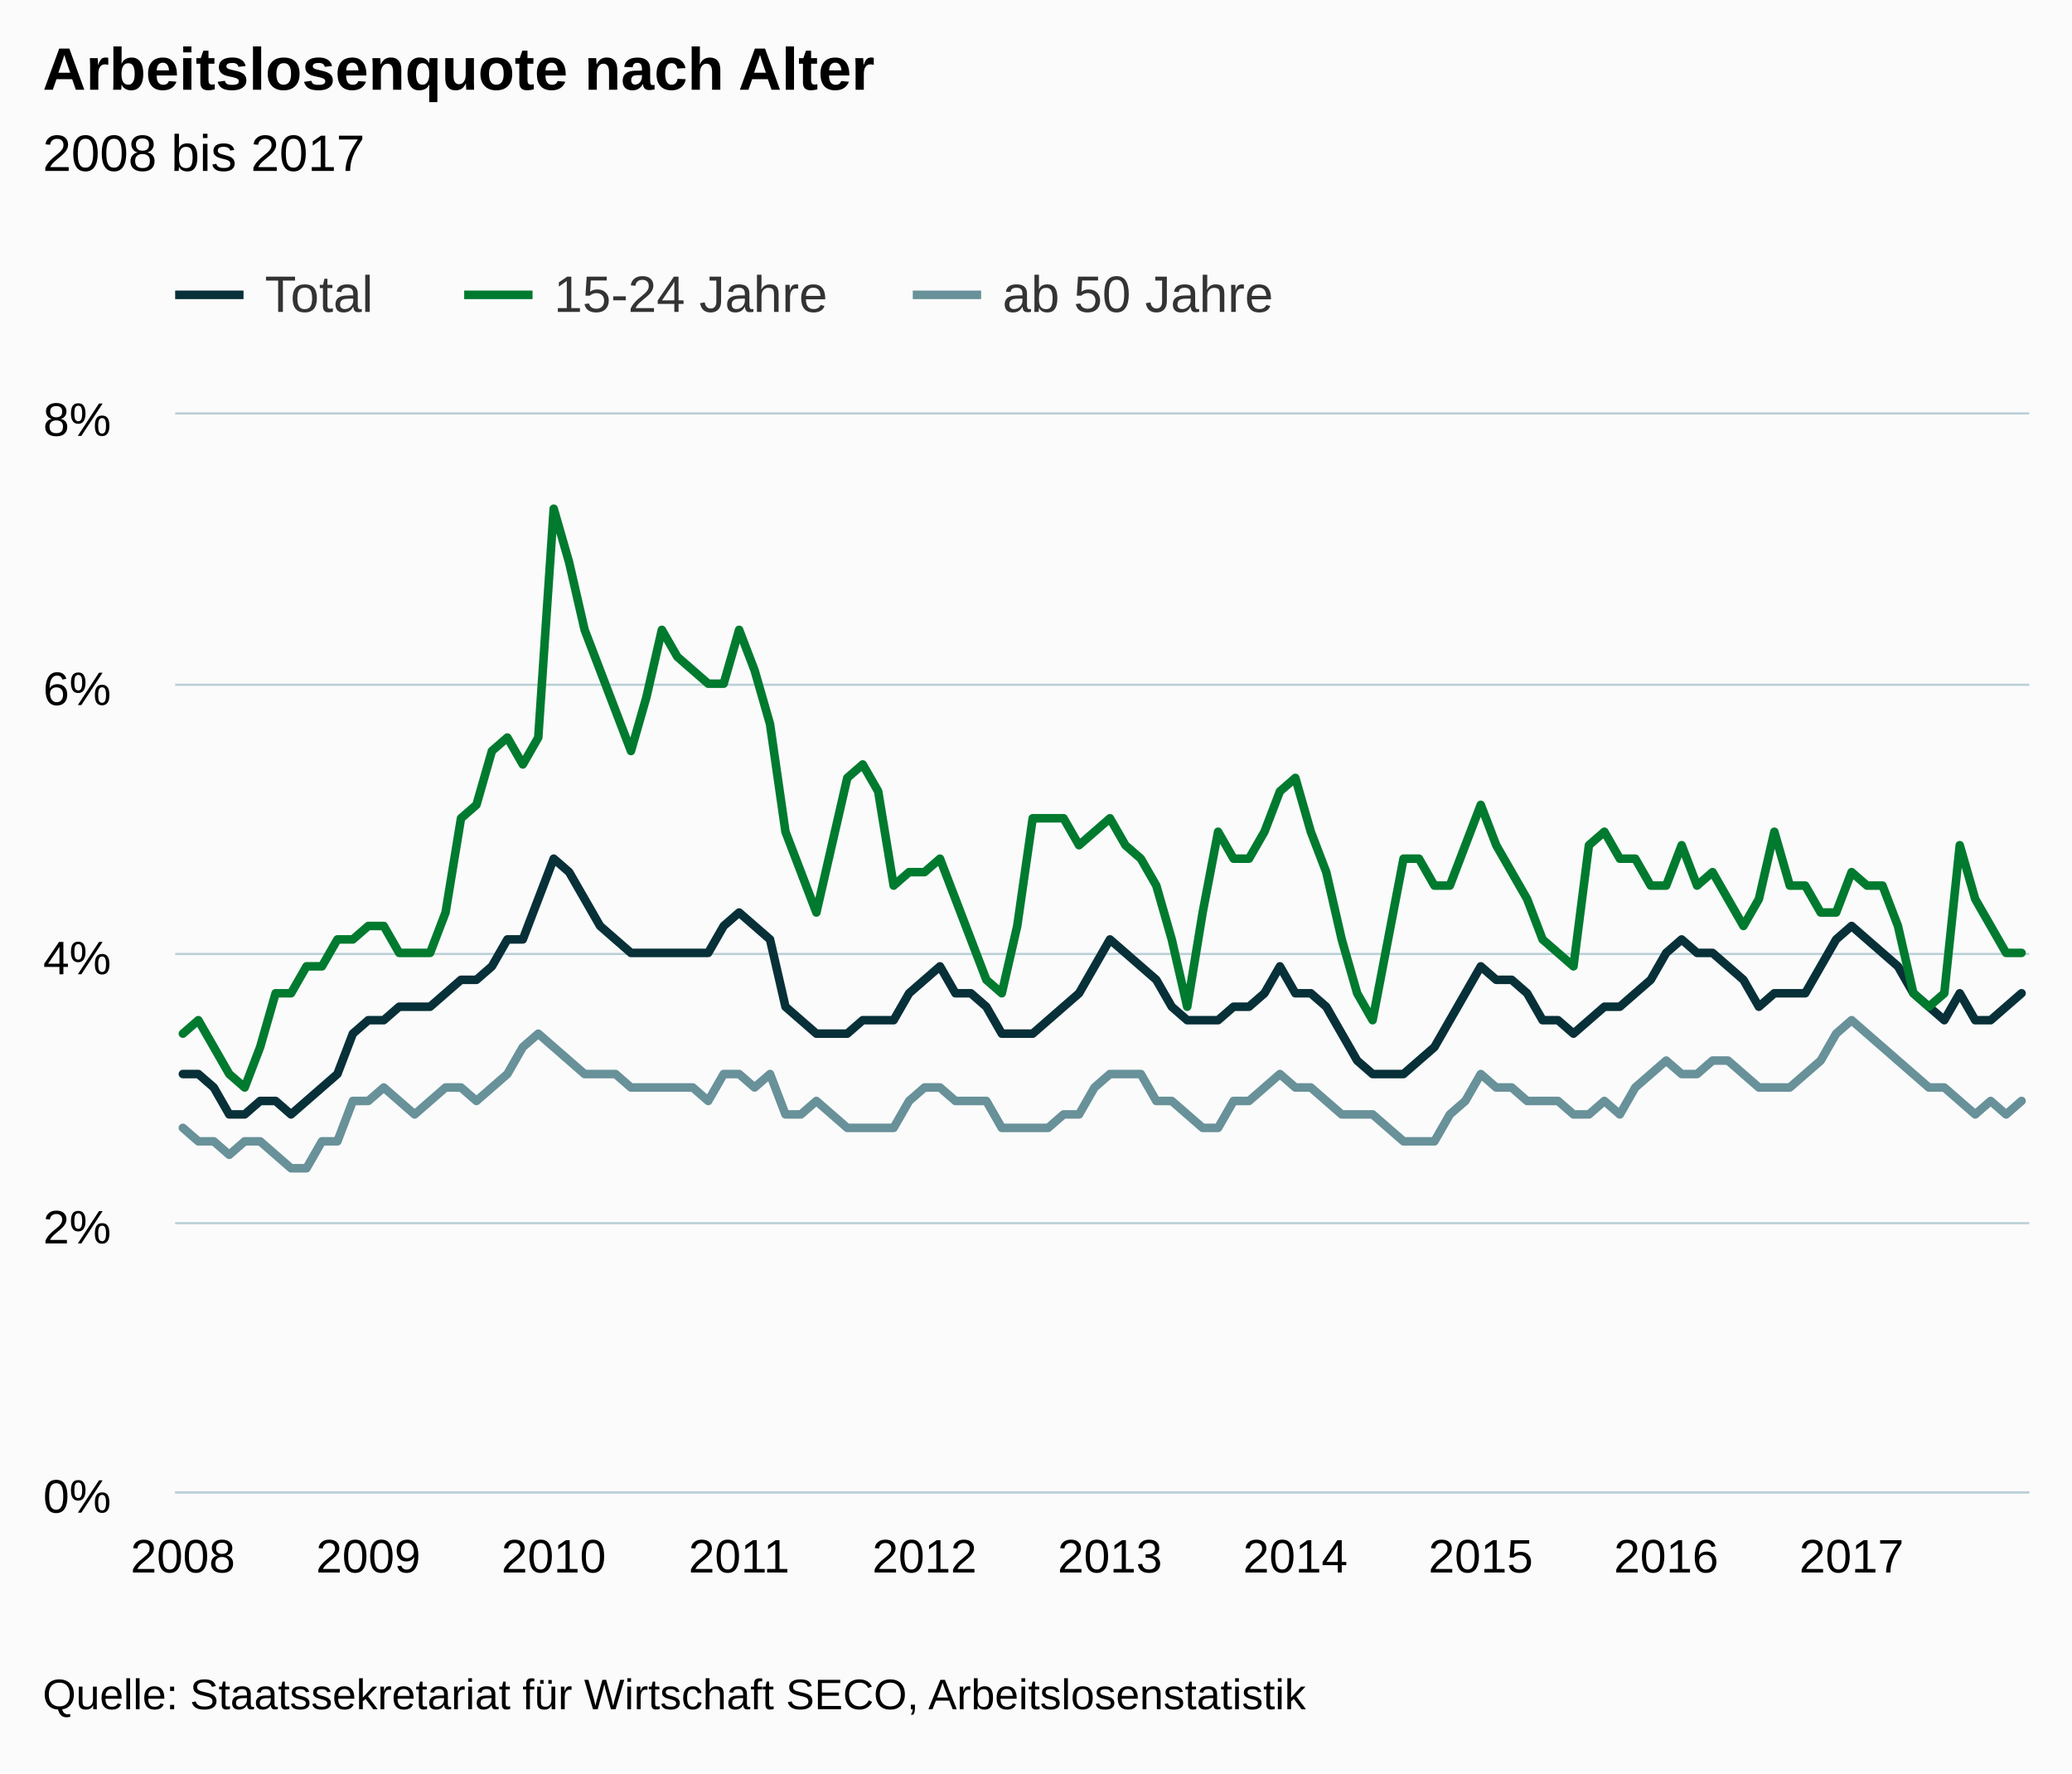
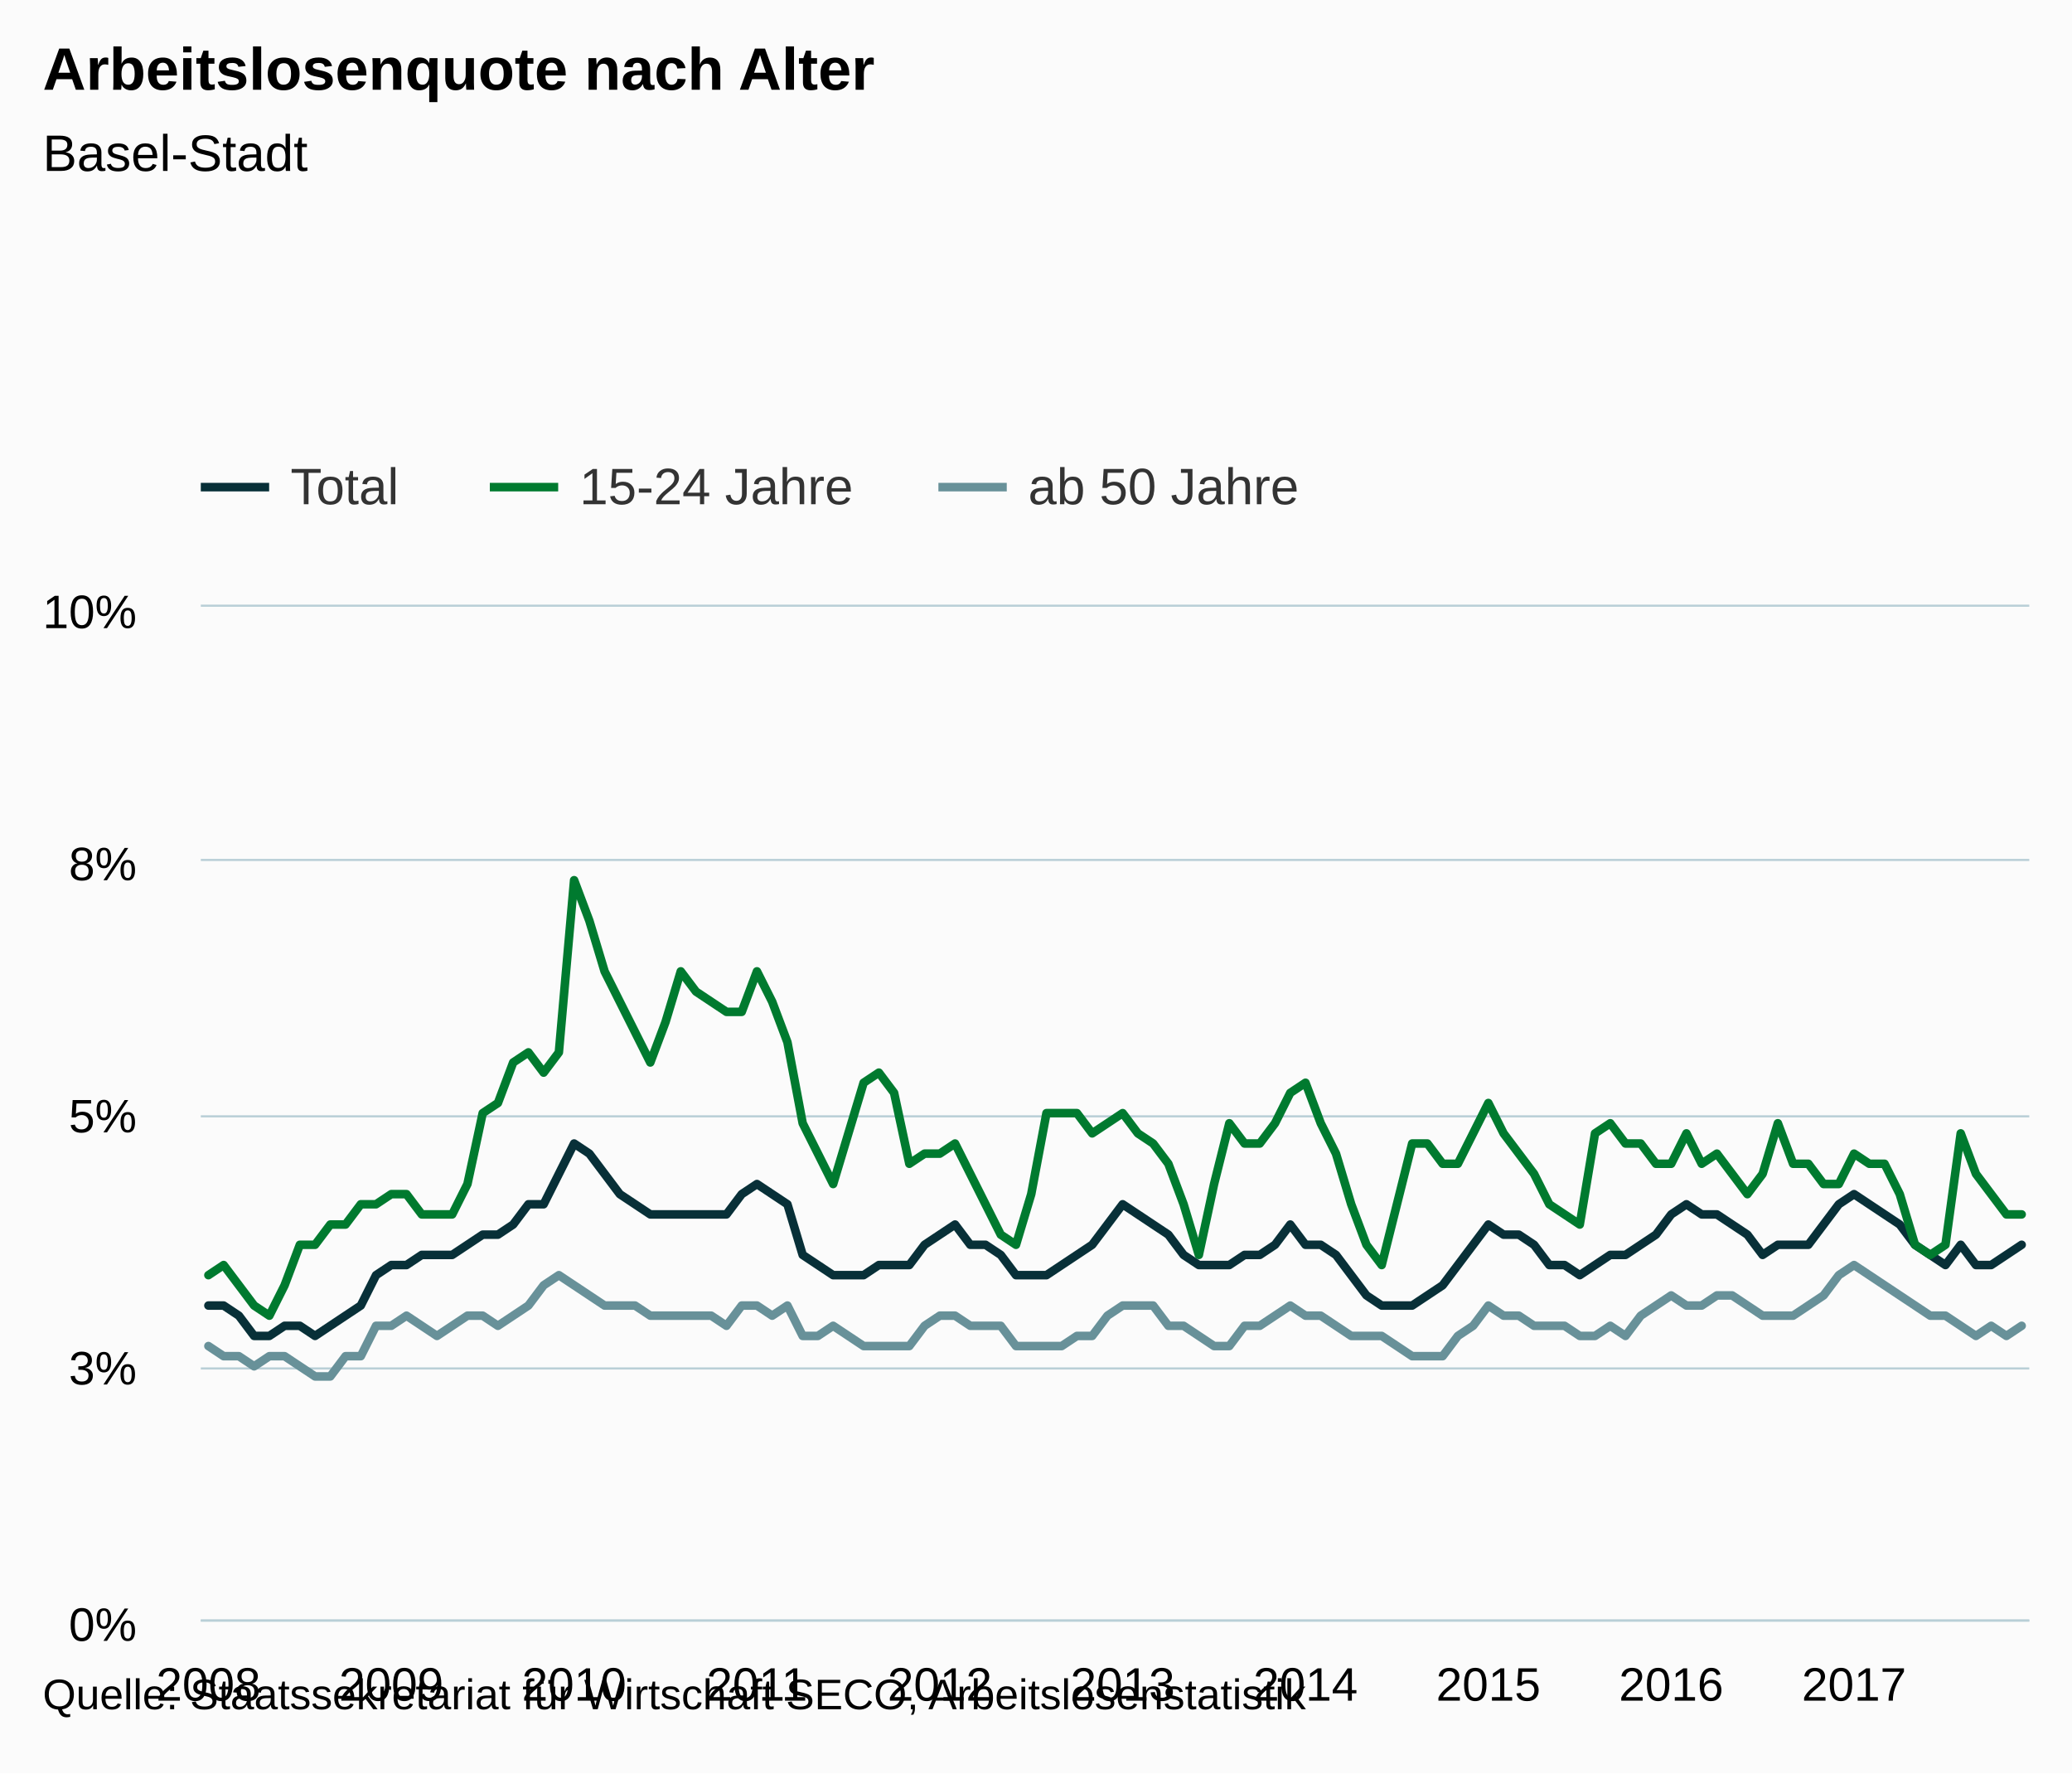
- <svg xmlns="http://www.w3.org/2000/svg" version="1.1" class="highcharts-root" style="font-family:arial;font-size:12px;" viewBox="0 0 485 415">
+ <svg xmlns="http://www.w3.org/2000/svg" version="1.1" class="highcharts-root" style="font-family:Arial;font-size:12px;" viewBox="0 0 485 415">
  <defs>
    <clipPath>
-       <rect x="0" y="0" width="434" height="252" fill="none" />
+       <rect x="0" y="0" width="428" height="237" fill="none" />
    </clipPath>
    <clipPath id="a">
-       <rect x="0" y="0" width="434" height="252" fill="none" />
+       <rect x="0" y="0" width="428" height="237" fill="none" />
    </clipPath>
  </defs>
  <rect fill="#fbfbfb" class="highcharts-background" x="0" y="0" width="485" height="415" rx="0" ry="0" />
-   <rect fill="none" class="highcharts-plot-background" x="41" y="97" width="434" height="252" />
+   <rect fill="none" class="highcharts-plot-background" x="47" y="142" width="428" height="237" />
  <g class="highcharts-pane-group" />
  <g class="highcharts-grid highcharts-xaxis-grid ">
-     <path fill="none" class="highcharts-grid-line" d="M 42.5 97 L 42.5 349" opacity="1" />
-     <path fill="none" class="highcharts-grid-line" d="M 85.5 97 L 85.5 349" opacity="1" />
-     <path fill="none" class="highcharts-grid-line" d="M 129.5 97 L 129.5 349" opacity="1" />
-     <path fill="none" class="highcharts-grid-line" d="M 172.5 97 L 172.5 349" opacity="1" />
-     <path fill="none" class="highcharts-grid-line" d="M 215.5 97 L 215.5 349" opacity="1" />
-     <path fill="none" class="highcharts-grid-line" d="M 259.5 97 L 259.5 349" opacity="1" />
-     <path fill="none" class="highcharts-grid-line" d="M 302.5 97 L 302.5 349" opacity="1" />
-     <path fill="none" class="highcharts-grid-line" d="M 346.5 97 L 346.5 349" opacity="1" />
-     <path fill="none" class="highcharts-grid-line" d="M 389.5 97 L 389.5 349" opacity="1" />
-     <path fill="none" class="highcharts-grid-line" d="M 432.5 97 L 432.5 349" opacity="1" />
+     <path fill="none" class="highcharts-grid-line" d="M 48.5 142 L 48.5 379" opacity="1" />
+     <path fill="none" class="highcharts-grid-line" d="M 91.5 142 L 91.5 379" opacity="1" />
+     <path fill="none" class="highcharts-grid-line" d="M 133.5 142 L 133.5 379" opacity="1" />
+     <path fill="none" class="highcharts-grid-line" d="M 176.5 142 L 176.5 379" opacity="1" />
+     <path fill="none" class="highcharts-grid-line" d="M 219.5 142 L 219.5 379" opacity="1" />
+     <path fill="none" class="highcharts-grid-line" d="M 262.5 142 L 262.5 379" opacity="1" />
+     <path fill="none" class="highcharts-grid-line" d="M 305.5 142 L 305.5 379" opacity="1" />
+     <path fill="none" class="highcharts-grid-line" d="M 347.5 142 L 347.5 379" opacity="1" />
+     <path fill="none" class="highcharts-grid-line" d="M 390.5 142 L 390.5 379" opacity="1" />
+     <path fill="none" class="highcharts-grid-line" d="M 433.5 142 L 433.5 379" opacity="1" />
  </g>
  <g class="highcharts-grid highcharts-yaxis-grid ">
-     <path fill="none" stroke="#B9CFD7" stroke-width="0.5" class="highcharts-grid-line" d="M 41 349.25 L 475 349.25" opacity="1" />
-     <path fill="none" stroke="#B9CFD7" stroke-width="0.5" class="highcharts-grid-line" d="M 41 286.25 L 475 286.25" opacity="1" />
-     <path fill="none" stroke="#B9CFD7" stroke-width="0.5" class="highcharts-grid-line" d="M 41 223.25 L 475 223.25" opacity="1" />
-     <path fill="none" stroke="#B9CFD7" stroke-width="0.5" class="highcharts-grid-line" d="M 41 160.25 L 475 160.25" opacity="1" />
-     <path fill="none" stroke="#B9CFD7" stroke-width="0.5" class="highcharts-grid-line" d="M 41 96.75 L 475 96.75" opacity="1" />
+     <path fill="none" stroke="#B9CFD7" stroke-width="0.5" class="highcharts-grid-line" d="M 47 379.25 L 475 379.25" opacity="1" />
+     <path fill="none" stroke="#B9CFD7" stroke-width="0.5" class="highcharts-grid-line" d="M 47 320.25 L 475 320.25" opacity="1" />
+     <path fill="none" stroke="#B9CFD7" stroke-width="0.5" class="highcharts-grid-line" d="M 47 261.25 L 475 261.25" opacity="1" />
+     <path fill="none" stroke="#B9CFD7" stroke-width="0.5" class="highcharts-grid-line" d="M 47 201.25 L 475 201.25" opacity="1" />
+     <path fill="none" stroke="#B9CFD7" stroke-width="0.5" class="highcharts-grid-line" d="M 47 141.75 L 475 141.75" opacity="1" />
  </g>
-   <rect fill="none" class="highcharts-plot-border" x="41" y="97" width="434" height="252" />
+   <rect fill="none" class="highcharts-plot-border" x="47" y="142" width="428" height="237" />
  <g class="highcharts-axis highcharts-xaxis ">
-     <path fill="none" class="highcharts-axis-line" stroke="#B9CFD7" stroke-width="0.5" d="M 41 349.25 L 475 349.25" />
+     <path fill="none" class="highcharts-axis-line" stroke="#B9CFD7" stroke-width="0.5" d="M 47 379.25 L 475 379.25" />
  </g>
  <g class="highcharts-axis highcharts-yaxis ">
-     <path fill="none" class="highcharts-axis-line" d="M 41 97 L 41 349" />
+     <path fill="none" class="highcharts-axis-line" d="M 47 142 L 47 379" />
  </g>
  <g class="highcharts-series-group">
-     <g class="highcharts-series highcharts-series-0 highcharts-line-series highcharts-color-undefined " transform="translate(41,97) scale(1 1)" clip-path="url(#a)">
-       <path fill="none" d="M 1.808 154.35 L 5.425 154.35 L 9.042 157.5 L 12.658 163.8 L 16.275 163.8 L 19.892 160.65 L 23.508 160.65 L 27.125 163.8 L 30.742 160.65 L 34.358 157.5 L 37.975 154.35 L 41.592 144.9 L 45.208 141.75 L 48.825 141.75 L 52.442 138.6 L 56.058 138.6 L 59.675 138.6 L 63.292 135.45 L 66.908 132.3 L 70.525 132.3 L 74.142 129.15 L 77.758 122.85 L 81.375 122.85 L 84.992 113.4 L 88.608 103.95 L 92.225 107.1 L 95.842 113.4 L 99.458 119.7 L 103.075 122.85 L 106.692 126 L 110.308 126 L 113.925 126 L 117.542 126 L 121.158 126 L 124.775 126 L 128.392 119.7 L 132.008 116.55 L 135.625 119.7 L 139.242 122.85 L 142.858 138.6 L 146.475 141.75 L 150.092 144.9 L 153.708 144.9 L 157.325 144.9 L 160.942 141.75 L 164.558 141.75 L 168.175 141.75 L 171.792 135.45 L 175.408 132.3 L 179.025 129.15 L 182.642 135.45 L 186.258 135.45 L 189.875 138.6 L 193.492 144.9 L 197.108 144.9 L 200.725 144.9 L 204.342 141.75 L 207.958 138.6 L 211.575 135.45 L 215.192 129.15 L 218.808 122.85 L 222.425 126 L 226.042 129.15 L 229.658 132.3 L 233.275 138.6 L 236.892 141.75 L 240.508 141.75 L 244.125 141.75 L 247.742 138.6 L 251.358 138.6 L 254.975 135.45 L 258.592 129.15 L 262.208 135.45 L 265.825 135.45 L 269.442 138.6 L 273.058 144.9 L 276.675 151.2 L 280.292 154.35 L 283.908 154.35 L 287.525 154.35 L 291.142 151.2 L 294.758 148.05 L 298.375 141.75 L 301.992 135.45 L 305.608 129.15 L 309.225 132.3 L 312.842 132.3 L 316.458 135.45 L 320.075 141.75 L 323.692 141.75 L 327.308 144.9 L 330.925 141.75 L 334.542 138.6 L 338.158 138.6 L 341.775 135.45 L 345.392 132.3 L 349.008 126 L 352.625 122.85 L 356.242 126 L 359.858 126 L 363.475 129.15 L 367.092 132.3 L 370.708 138.6 L 374.325 135.45 L 377.942 135.45 L 381.558 135.45 L 385.175 129.15 L 388.792 122.85 L 392.408 119.7 L 396.025 122.85 L 399.642 126 L 403.258 129.15 L 406.875 135.45 L 410.492 138.6 L 414.108 141.75 L 417.725 135.45 L 421.342 141.75 L 424.958 141.75 L 428.575 138.6 L 432.192 135.45" class="highcharts-graph" stroke="#083038" stroke-width="2" stroke-linejoin="round" stroke-linecap="round" />
+     <g class="highcharts-series highcharts-series-0 highcharts-line-series " transform="translate(47,142) scale(1 1)" clip-path="url(#a)">
+       <path fill="none" d="M 1.783 163.53 L 5.35 163.53 L 8.917 165.9 L 12.483 170.64 L 16.05 170.64 L 19.617 168.27 L 23.183 168.27 L 26.75 170.64 L 30.317 168.27 L 33.883 165.9 L 37.45 163.53 L 41.017 156.42 L 44.583 154.05 L 48.15 154.05 L 51.717 151.68 L 55.283 151.68 L 58.85 151.68 L 62.417 149.31 L 65.983 146.94 L 69.55 146.94 L 73.117 144.57 L 76.683 139.83 L 80.25 139.83 L 83.817 132.72 L 87.383 125.61 L 90.95 127.98 L 94.517 132.72 L 98.083 137.46 L 101.65 139.83 L 105.217 142.2 L 108.783 142.2 L 112.35 142.2 L 115.917 142.2 L 119.483 142.2 L 123.05 142.2 L 126.617 137.46 L 130.183 135.09 L 133.75 137.46 L 137.317 139.83 L 140.883 151.68 L 144.45 154.05 L 148.017 156.42 L 151.583 156.42 L 155.15 156.42 L 158.717 154.05 L 162.283 154.05 L 165.85 154.05 L 169.417 149.31 L 172.983 146.94 L 176.55 144.57 L 180.117 149.31 L 183.683 149.31 L 187.25 151.68 L 190.817 156.42 L 194.383 156.42 L 197.95 156.42 L 201.517 154.05 L 205.083 151.68 L 208.65 149.31 L 212.217 144.57 L 215.783 139.83 L 219.35 142.2 L 222.917 144.57 L 226.483 146.94 L 230.05 151.68 L 233.617 154.05 L 237.183 154.05 L 240.75 154.05 L 244.317 151.68 L 247.883 151.68 L 251.45 149.31 L 255.017 144.57 L 258.583 149.31 L 262.15 149.31 L 265.717 151.68 L 269.283 156.42 L 272.85 161.16 L 276.417 163.53 L 279.983 163.53 L 283.55 163.53 L 287.117 161.16 L 290.683 158.79 L 294.25 154.05 L 297.817 149.31 L 301.383 144.57 L 304.95 146.94 L 308.517 146.94 L 312.083 149.31 L 315.65 154.05 L 319.217 154.05 L 322.783 156.42 L 326.35 154.05 L 329.917 151.68 L 333.483 151.68 L 337.05 149.31 L 340.617 146.94 L 344.183 142.2 L 347.75 139.83 L 351.317 142.2 L 354.883 142.2 L 358.45 144.57 L 362.017 146.94 L 365.583 151.68 L 369.15 149.31 L 372.717 149.31 L 376.283 149.31 L 379.85 144.57 L 383.417 139.83 L 386.983 137.46 L 390.55 139.83 L 394.117 142.2 L 397.683 144.57 L 401.25 149.31 L 404.817 151.68 L 408.383 154.05 L 411.95 149.31 L 415.517 154.05 L 419.083 154.05 L 422.65 151.68 L 426.217 149.31" class="highcharts-graph" stroke="#083038" stroke-width="2" stroke-linejoin="round" stroke-linecap="round" />
    </g>
-     <g class="highcharts-markers highcharts-series-0 highcharts-line-series highcharts-color-undefined " transform="translate(41,97) scale(1 1)" clip-path="none" />
-     <g class="highcharts-series highcharts-series-1 highcharts-line-series highcharts-color-undefined " transform="translate(41,97) scale(1 1)" clip-path="url(#a)">
-       <path fill="none" d="M 1.808 144.9 L 5.425 141.75 L 9.042 148.05 L 12.658 154.35 L 16.275 157.5 L 19.892 148.05 L 23.508 135.45 L 27.125 135.45 L 30.742 129.15 L 34.358 129.15 L 37.975 122.85 L 41.592 122.85 L 45.208 119.7 L 48.825 119.7 L 52.442 126 L 56.058 126 L 59.675 126 L 63.292 116.55 L 66.908 94.5 L 70.525 91.35 L 74.142 78.75 L 77.758 75.6 L 81.375 81.9 L 84.992 75.6 L 88.608 22.05 L 92.225 34.65 L 95.842 50.4 L 99.458 59.85 L 103.075 69.3 L 106.692 78.75 L 110.308 66.15 L 113.925 50.4 L 117.542 56.7 L 121.158 59.85 L 124.775 63 L 128.392 63 L 132.008 50.4 L 135.625 59.85 L 139.242 72.45 L 142.858 97.65 L 146.475 107.1 L 150.092 116.55 L 153.708 100.8 L 157.325 85.05 L 160.942 81.9 L 164.558 88.2 L 168.175 110.25 L 171.792 107.1 L 175.408 107.1 L 179.025 103.95 L 182.642 113.4 L 186.258 122.85 L 189.875 132.3 L 193.492 135.45 L 197.108 119.7 L 200.725 94.5 L 204.342 94.5 L 207.958 94.5 L 211.575 100.8 L 215.192 97.65 L 218.808 94.5 L 222.425 100.8 L 226.042 103.95 L 229.658 110.25 L 233.275 122.85 L 236.892 138.6 L 240.508 116.55 L 244.125 97.65 L 247.742 103.95 L 251.358 103.95 L 254.975 97.65 L 258.592 88.2 L 262.208 85.05 L 265.825 97.65 L 269.442 107.1 L 273.058 122.85 L 276.675 135.45 L 280.292 141.75 L 283.908 122.85 L 287.525 103.95 L 291.142 103.95 L 294.758 110.25 L 298.375 110.25 L 301.992 100.8 L 305.608 91.35 L 309.225 100.8 L 312.842 107.1 L 316.458 113.4 L 320.075 122.85 L 323.692 126 L 327.308 129.15 L 330.925 100.8 L 334.542 97.65 L 338.158 103.95 L 341.775 103.95 L 345.392 110.25 L 349.008 110.25 L 352.625 100.8 L 356.242 110.25 L 359.858 107.1 L 363.475 113.4 L 367.092 119.7 L 370.708 113.4 L 374.325 97.65 L 377.942 110.25 L 381.558 110.25 L 385.175 116.55 L 388.792 116.55 L 392.408 107.1 L 396.025 110.25 L 399.642 110.25 L 403.258 119.7 L 406.875 135.45 L 410.492 138.6 L 414.108 135.45 L 417.725 100.8 L 421.342 113.4 L 424.958 119.7 L 428.575 126 L 432.192 126" class="highcharts-graph" stroke="#007A2F" stroke-width="2" stroke-linejoin="round" stroke-linecap="round" />
+     <g class="highcharts-markers highcharts-series-0 highcharts-line-series " transform="translate(47,142) scale(1 1)" clip-path="none" />
+     <g class="highcharts-series highcharts-series-1 highcharts-line-series " transform="translate(47,142) scale(1 1)" clip-path="url(#a)">
+       <path fill="none" d="M 1.783 156.42 L 5.35 154.05 L 8.917 158.79 L 12.483 163.53 L 16.05 165.9 L 19.617 158.79 L 23.183 149.31 L 26.75 149.31 L 30.317 144.57 L 33.883 144.57 L 37.45 139.83 L 41.017 139.83 L 44.583 137.46 L 48.15 137.46 L 51.717 142.2 L 55.283 142.2 L 58.85 142.2 L 62.417 135.09 L 65.983 118.5 L 69.55 116.13 L 73.117 106.65 L 76.683 104.28 L 80.25 109.02 L 83.817 104.28 L 87.383 63.99 L 90.95 73.47 L 94.517 85.32 L 98.083 92.43 L 101.65 99.54 L 105.217 106.65 L 108.783 97.17 L 112.35 85.32 L 115.917 90.06 L 119.483 92.43 L 123.05 94.8 L 126.617 94.8 L 130.183 85.32 L 133.75 92.43 L 137.317 101.91 L 140.883 120.87 L 144.45 127.98 L 148.017 135.09 L 151.583 123.24 L 155.15 111.39 L 158.717 109.02 L 162.283 113.76 L 165.85 130.35 L 169.417 127.98 L 172.983 127.98 L 176.55 125.61 L 180.117 132.72 L 183.683 139.83 L 187.25 146.94 L 190.817 149.31 L 194.383 137.46 L 197.95 118.5 L 201.517 118.5 L 205.083 118.5 L 208.65 123.24 L 212.217 120.87 L 215.783 118.5 L 219.35 123.24 L 222.917 125.61 L 226.483 130.35 L 230.05 139.83 L 233.617 151.68 L 237.183 135.09 L 240.75 120.87 L 244.317 125.61 L 247.883 125.61 L 251.45 120.87 L 255.017 113.76 L 258.583 111.39 L 262.15 120.87 L 265.717 127.98 L 269.283 139.83 L 272.85 149.31 L 276.417 154.05 L 279.983 139.83 L 283.55 125.61 L 287.117 125.61 L 290.683 130.35 L 294.25 130.35 L 297.817 123.24 L 301.383 116.13 L 304.95 123.24 L 308.517 127.98 L 312.083 132.72 L 315.65 139.83 L 319.217 142.2 L 322.783 144.57 L 326.35 123.24 L 329.917 120.87 L 333.483 125.61 L 337.05 125.61 L 340.617 130.35 L 344.183 130.35 L 347.75 123.24 L 351.317 130.35 L 354.883 127.98 L 358.45 132.72 L 362.017 137.46 L 365.583 132.72 L 369.15 120.87 L 372.717 130.35 L 376.283 130.35 L 379.85 135.09 L 383.417 135.09 L 386.983 127.98 L 390.55 130.35 L 394.117 130.35 L 397.683 137.46 L 401.25 149.31 L 404.817 151.68 L 408.383 149.31 L 411.95 123.24 L 415.517 132.72 L 419.083 137.46 L 422.65 142.2 L 426.217 142.2" class="highcharts-graph" stroke="#007A2F" stroke-width="2" stroke-linejoin="round" stroke-linecap="round" />
    </g>
-     <g class="highcharts-markers highcharts-series-1 highcharts-line-series highcharts-color-undefined " transform="translate(41,97) scale(1 1)" clip-path="none" />
-     <g class="highcharts-series highcharts-series-2 highcharts-line-series highcharts-color-undefined " transform="translate(41,97) scale(1 1)" clip-path="url(#a)">
-       <path fill="none" d="M 1.808 166.95 L 5.425 170.1 L 9.042 170.1 L 12.658 173.25 L 16.275 170.1 L 19.892 170.1 L 23.508 173.25 L 27.125 176.4 L 30.742 176.4 L 34.358 170.1 L 37.975 170.1 L 41.592 160.65 L 45.208 160.65 L 48.825 157.5 L 52.442 160.65 L 56.058 163.8 L 59.675 160.65 L 63.292 157.5 L 66.908 157.5 L 70.525 160.65 L 74.142 157.5 L 77.758 154.35 L 81.375 148.05 L 84.992 144.9 L 88.608 148.05 L 92.225 151.2 L 95.842 154.35 L 99.458 154.35 L 103.075 154.35 L 106.692 157.5 L 110.308 157.5 L 113.925 157.5 L 117.542 157.5 L 121.158 157.5 L 124.775 160.65 L 128.392 154.35 L 132.008 154.35 L 135.625 157.5 L 139.242 154.35 L 142.858 163.8 L 146.475 163.8 L 150.092 160.65 L 153.708 163.8 L 157.325 166.95 L 160.942 166.95 L 164.558 166.95 L 168.175 166.95 L 171.792 160.65 L 175.408 157.5 L 179.025 157.5 L 182.642 160.65 L 186.258 160.65 L 189.875 160.65 L 193.492 166.95 L 197.108 166.95 L 200.725 166.95 L 204.342 166.95 L 207.958 163.8 L 211.575 163.8 L 215.192 157.5 L 218.808 154.35 L 222.425 154.35 L 226.042 154.35 L 229.658 160.65 L 233.275 160.65 L 236.892 163.8 L 240.508 166.95 L 244.125 166.95 L 247.742 160.65 L 251.358 160.65 L 254.975 157.5 L 258.592 154.35 L 262.208 157.5 L 265.825 157.5 L 269.442 160.65 L 273.058 163.8 L 276.675 163.8 L 280.292 163.8 L 283.908 166.95 L 287.525 170.1 L 291.142 170.1 L 294.758 170.1 L 298.375 163.8 L 301.992 160.65 L 305.608 154.35 L 309.225 157.5 L 312.842 157.5 L 316.458 160.65 L 320.075 160.65 L 323.692 160.65 L 327.308 163.8 L 330.925 163.8 L 334.542 160.65 L 338.158 163.8 L 341.775 157.5 L 345.392 154.35 L 349.008 151.2 L 352.625 154.35 L 356.242 154.35 L 359.858 151.2 L 363.475 151.2 L 367.092 154.35 L 370.708 157.5 L 374.325 157.5 L 377.942 157.5 L 381.558 154.35 L 385.175 151.2 L 388.792 144.9 L 392.408 141.75 L 396.025 144.9 L 399.642 148.05 L 403.258 151.2 L 406.875 154.35 L 410.492 157.5 L 414.108 157.5 L 417.725 160.65 L 421.342 163.8 L 424.958 160.65 L 428.575 163.8 L 432.192 160.65" class="highcharts-graph" stroke="#689199" stroke-width="2" stroke-linejoin="round" stroke-linecap="round" />
+     <g class="highcharts-markers highcharts-series-1 highcharts-line-series " transform="translate(47,142) scale(1 1)" clip-path="none" />
+     <g class="highcharts-series highcharts-series-2 highcharts-line-series " transform="translate(47,142) scale(1 1)" clip-path="url(#a)">
+       <path fill="none" d="M 1.783 173.01 L 5.35 175.38 L 8.917 175.38 L 12.483 177.75 L 16.05 175.38 L 19.617 175.38 L 23.183 177.75 L 26.75 180.12 L 30.317 180.12 L 33.883 175.38 L 37.45 175.38 L 41.017 168.27 L 44.583 168.27 L 48.15 165.9 L 51.717 168.27 L 55.283 170.64 L 58.85 168.27 L 62.417 165.9 L 65.983 165.9 L 69.55 168.27 L 73.117 165.9 L 76.683 163.53 L 80.25 158.79 L 83.817 156.42 L 87.383 158.79 L 90.95 161.16 L 94.517 163.53 L 98.083 163.53 L 101.65 163.53 L 105.217 165.9 L 108.783 165.9 L 112.35 165.9 L 115.917 165.9 L 119.483 165.9 L 123.05 168.27 L 126.617 163.53 L 130.183 163.53 L 133.75 165.9 L 137.317 163.53 L 140.883 170.64 L 144.45 170.64 L 148.017 168.27 L 151.583 170.64 L 155.15 173.01 L 158.717 173.01 L 162.283 173.01 L 165.85 173.01 L 169.417 168.27 L 172.983 165.9 L 176.55 165.9 L 180.117 168.27 L 183.683 168.27 L 187.25 168.27 L 190.817 173.01 L 194.383 173.01 L 197.95 173.01 L 201.517 173.01 L 205.083 170.64 L 208.65 170.64 L 212.217 165.9 L 215.783 163.53 L 219.35 163.53 L 222.917 163.53 L 226.483 168.27 L 230.05 168.27 L 233.617 170.64 L 237.183 173.01 L 240.75 173.01 L 244.317 168.27 L 247.883 168.27 L 251.45 165.9 L 255.017 163.53 L 258.583 165.9 L 262.15 165.9 L 265.717 168.27 L 269.283 170.64 L 272.85 170.64 L 276.417 170.64 L 279.983 173.01 L 283.55 175.38 L 287.117 175.38 L 290.683 175.38 L 294.25 170.64 L 297.817 168.27 L 301.383 163.53 L 304.95 165.9 L 308.517 165.9 L 312.083 168.27 L 315.65 168.27 L 319.217 168.27 L 322.783 170.64 L 326.35 170.64 L 329.917 168.27 L 333.483 170.64 L 337.05 165.9 L 340.617 163.53 L 344.183 161.16 L 347.75 163.53 L 351.317 163.53 L 354.883 161.16 L 358.45 161.16 L 362.017 163.53 L 365.583 165.9 L 369.15 165.9 L 372.717 165.9 L 376.283 163.53 L 379.85 161.16 L 383.417 156.42 L 386.983 154.05 L 390.55 156.42 L 394.117 158.79 L 397.683 161.16 L 401.25 163.53 L 404.817 165.9 L 408.383 165.9 L 411.95 168.27 L 415.517 170.64 L 419.083 168.27 L 422.65 170.64 L 426.217 168.27" class="highcharts-graph" stroke="#689199" stroke-width="2" stroke-linejoin="round" stroke-linecap="round" />
    </g>
-     <g class="highcharts-markers highcharts-series-2 highcharts-line-series highcharts-color-undefined " transform="translate(41,97) scale(1 1)" clip-path="none" />
+     <g class="highcharts-markers highcharts-series-2 highcharts-line-series " transform="translate(47,142) scale(1 1)" clip-path="none" />
  </g>
  <text x="10" text-anchor="start" class="highcharts-title" style="color:#000000;font-size:14px;font-weight:bold;fill:#000000;" y="21">
    <tspan>Arbeitslosenquote nach Alter</tspan>
  </text>
-   <text x="10" text-anchor="start" class="highcharts-subtitle" style="color:#000000;font-size:12px;font-weight:normal;font-family:arial;fill:#000000;" y="40">
-     <tspan>2008 bis 2017</tspan>
+   <text x="10" text-anchor="start" class="highcharts-subtitle" style="color:#000000;font-size:12px;font-weight:normal;font-family:Arial;fill:#000000;" y="40">
+     <tspan>Basel-Stadt</tspan>
  </text>
-   <g class="highcharts-legend" transform="translate(33,55)">
+   <g class="highcharts-legend" transform="translate(39,100)">
    <rect fill="none" class="highcharts-legend-box" rx="0" ry="0" x="0" y="0" width="273" height="30" visibility="visible" />
    <g>
      <g>
        <g class="highcharts-legend-item highcharts-line-series highcharts-color-undefined highcharts-series-0" transform="translate(8,3)">
          <path fill="none" d="M 0 11 L 16 11" class="highcharts-graph" stroke="#083038" stroke-width="2" />
          <text x="21" style="color:#333333;font-size:12px;font-weight:normal;cursor:pointer;fill:#333333;" text-anchor="start" y="15">
            <tspan>Total</tspan>
          </text>
        </g>
        <g class="highcharts-legend-item highcharts-line-series highcharts-color-undefined highcharts-series-1" transform="translate(75.65625,3)">
          <path fill="none" d="M 0 11 L 16 11" class="highcharts-graph" stroke="#007A2F" stroke-width="2" />
          <text x="21" y="15" style="color:#333333;font-size:12px;font-weight:normal;cursor:pointer;fill:#333333;" text-anchor="start">
            <tspan>15-24 Jahre</tspan>
          </text>
        </g>
        <g class="highcharts-legend-item highcharts-line-series highcharts-color-undefined highcharts-series-2" transform="translate(180.6562,3)">
          <path fill="none" d="M 0 11 L 16 11" class="highcharts-graph" stroke="#689199" stroke-width="2" />
          <text x="21" y="15" style="color:#333333;font-size:12px;font-weight:normal;cursor:pointer;fill:#333333;" text-anchor="start">
            <tspan>ab 50 Jahre</tspan>
          </text>
        </g>
      </g>
    </g>
  </g>
  <g class="highcharts-axis-labels highcharts-xaxis-labels ">
-     <text x="42.808" style="color:#000000;cursor:default;font-size:11px;fill:#000000;" text-anchor="middle" transform="translate(0,0)" y="368" opacity="1">
+     <text x="48.783" style="color:#000000;cursor:default;font-size:11px;fill:#000000;" text-anchor="middle" transform="translate(0,0)" y="398" opacity="1">
      2008
    </text>
-     <text x="86.208" style="color:#000000;cursor:default;font-size:11px;fill:#000000;" text-anchor="middle" transform="translate(0,0)" y="368" opacity="1">
+     <text x="91.583" style="color:#000000;cursor:default;font-size:11px;fill:#000000;" text-anchor="middle" transform="translate(0,0)" y="398" opacity="1">
      2009
    </text>
-     <text x="129.608" style="color:#000000;cursor:default;font-size:11px;fill:#000000;" text-anchor="middle" transform="translate(0,0)" y="368" opacity="1">
+     <text x="134.383" style="color:#000000;cursor:default;font-size:11px;fill:#000000;" text-anchor="middle" transform="translate(0,0)" y="398" opacity="1">
      2010
    </text>
-     <text x="173.008" style="color:#000000;cursor:default;font-size:11px;fill:#000000;" text-anchor="middle" transform="translate(0,0)" y="368" opacity="1">
+     <text x="177.183" style="color:#000000;cursor:default;font-size:11px;fill:#000000;" text-anchor="middle" transform="translate(0,0)" y="398" opacity="1">
      2011
    </text>
-     <text x="216.408" style="color:#000000;cursor:default;font-size:11px;fill:#000000;" text-anchor="middle" transform="translate(0,0)" y="368" opacity="1">
+     <text x="219.983" style="color:#000000;cursor:default;font-size:11px;fill:#000000;" text-anchor="middle" transform="translate(0,0)" y="398" opacity="1">
      2012
    </text>
-     <text x="259.808" style="color:#000000;cursor:default;font-size:11px;fill:#000000;" text-anchor="middle" transform="translate(0,0)" y="368" opacity="1">
+     <text x="262.783" style="color:#000000;cursor:default;font-size:11px;fill:#000000;" text-anchor="middle" transform="translate(0,0)" y="398" opacity="1">
      2013
    </text>
-     <text x="303.208" style="color:#000000;cursor:default;font-size:11px;fill:#000000;" text-anchor="middle" transform="translate(0,0)" y="368" opacity="1">
+     <text x="305.583" style="color:#000000;cursor:default;font-size:11px;fill:#000000;" text-anchor="middle" transform="translate(0,0)" y="398" opacity="1">
      2014
    </text>
-     <text x="346.608" style="color:#000000;cursor:default;font-size:11px;fill:#000000;" text-anchor="middle" transform="translate(0,0)" y="368" opacity="1">
+     <text x="348.383" style="color:#000000;cursor:default;font-size:11px;fill:#000000;" text-anchor="middle" transform="translate(0,0)" y="398" opacity="1">
      2015
    </text>
-     <text x="390.008" style="color:#000000;cursor:default;font-size:11px;fill:#000000;" text-anchor="middle" transform="translate(0,0)" y="368" opacity="1">
+     <text x="391.183" style="color:#000000;cursor:default;font-size:11px;fill:#000000;" text-anchor="middle" transform="translate(0,0)" y="398" opacity="1">
      2016
    </text>
-     <text x="433.408" style="color:#000000;cursor:default;font-size:11px;fill:#000000;" text-anchor="middle" transform="translate(0,0)" y="368" opacity="1">
+     <text x="433.983" style="color:#000000;cursor:default;font-size:11px;fill:#000000;" text-anchor="middle" transform="translate(0,0)" y="398" opacity="1">
      2017
    </text>
  </g>
  <g class="highcharts-axis-labels highcharts-yaxis-labels ">
-     <text x="26" style="color:#000000;cursor:default;font-size:11px;fill:#000000;" text-anchor="end" transform="translate(0,0)" y="354" opacity="1">
-       <tspan>0%</tspan>
+     <text x="32" style="color:#000000;cursor:default;font-size:11px;fill:#000000;" text-anchor="end" transform="translate(0,0)" y="384" opacity="1">
+       0%
    </text>
-     <text x="26" style="color:#000000;cursor:default;font-size:11px;fill:#000000;" text-anchor="end" transform="translate(0,0)" y="291" opacity="1">
-       <tspan>2%</tspan>
+     <text x="32" style="color:#000000;cursor:default;font-size:11px;fill:#000000;" text-anchor="end" transform="translate(0,0)" y="324" opacity="1">
+       3%
    </text>
-     <text x="26" style="color:#000000;cursor:default;font-size:11px;fill:#000000;" text-anchor="end" transform="translate(0,0)" y="228" opacity="1">
-       <tspan>4%</tspan>
+     <text x="32" style="color:#000000;cursor:default;font-size:11px;fill:#000000;" text-anchor="end" transform="translate(0,0)" y="265" opacity="1">
+       5%
    </text>
-     <text x="26" style="color:#000000;cursor:default;font-size:11px;fill:#000000;" text-anchor="end" transform="translate(0,0)" y="165" opacity="1">
-       <tspan>6%</tspan>
+     <text x="32" style="color:#000000;cursor:default;font-size:11px;fill:#000000;" text-anchor="end" transform="translate(0,0)" y="206" opacity="1">
+       8%
    </text>
-     <text x="26" style="color:#000000;cursor:default;font-size:11px;fill:#000000;" text-anchor="end" transform="translate(0,0)" y="102" opacity="1">
-       <tspan>8%</tspan>
+     <text x="32" style="color:#000000;cursor:default;font-size:11px;fill:#000000;" text-anchor="end" transform="translate(0,0)" y="147" opacity="1">
+       10%
    </text>
  </g>
  <text x="10" class="highcharts-credits" text-anchor="start" style="cursor:default;color:#000000;font-size:10px;fill:#000000;" y="400">
    <tspan>Quelle: Staatssekretariat für Wirtschaft SECO, Arbeitslosenstatistik</tspan>
  </text>
</svg>
